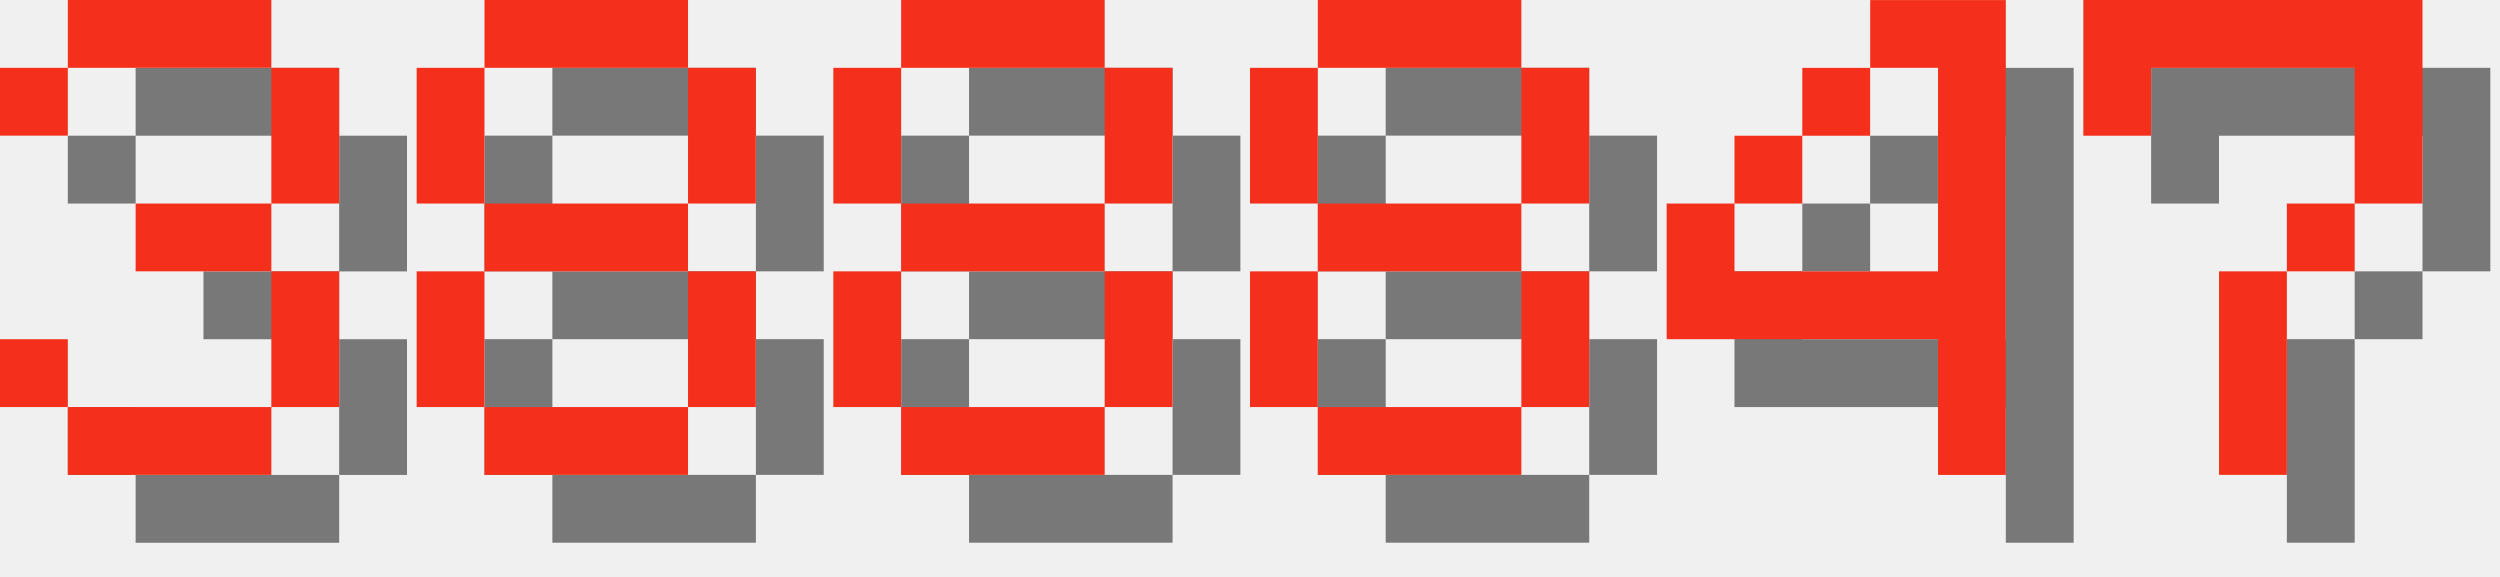
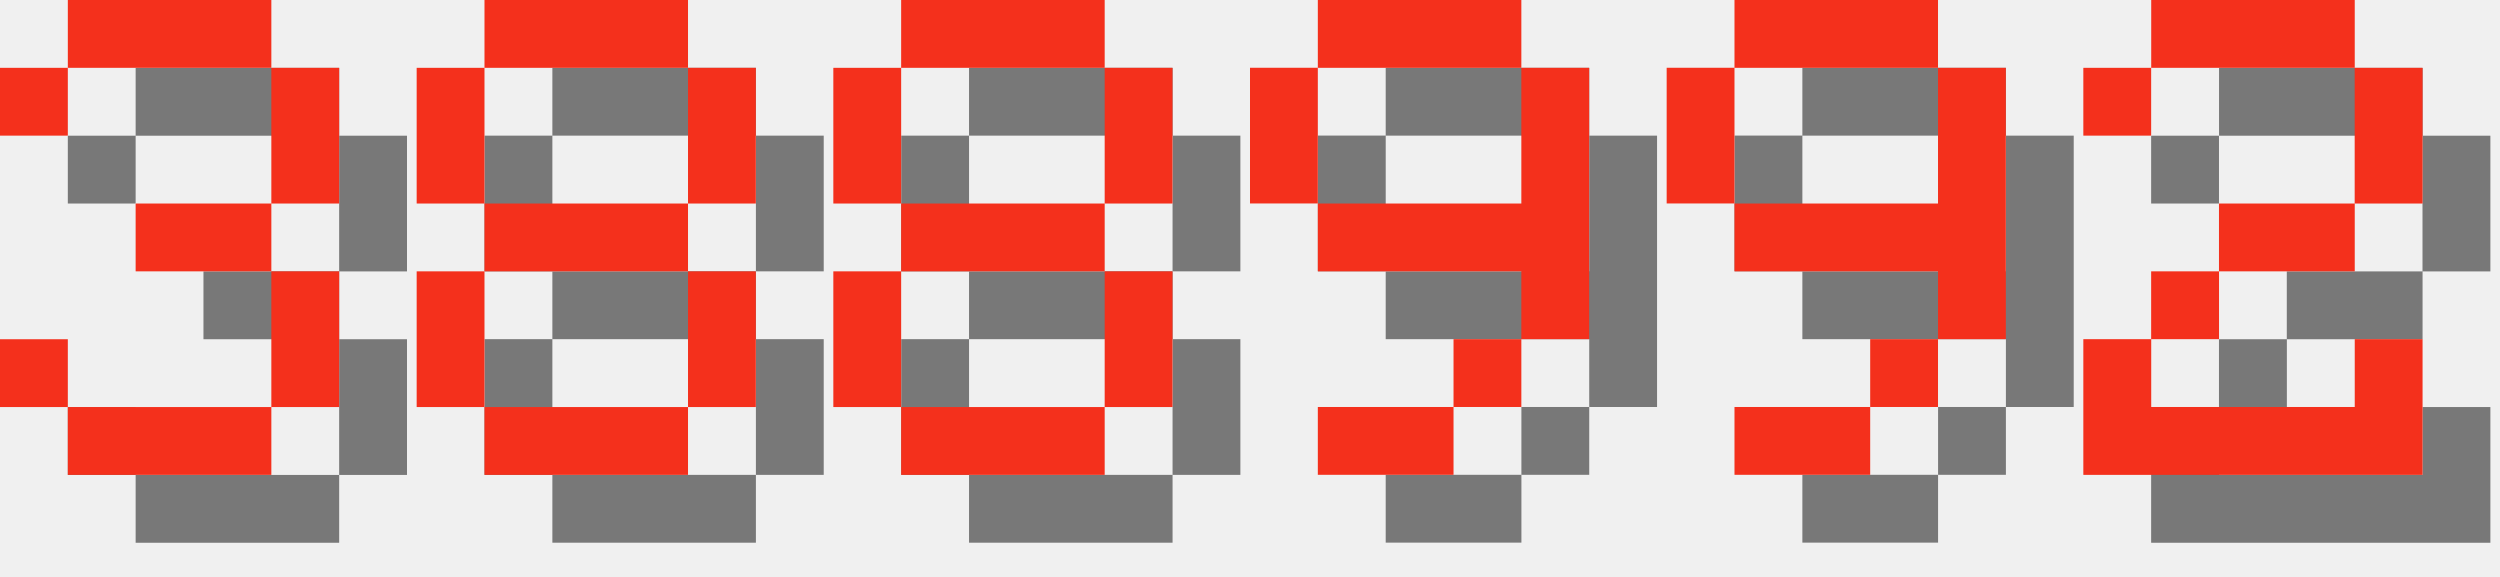
<svg xmlns="http://www.w3.org/2000/svg" version="1.1" width="156.0" height="36">
  <style>
        .text-foreground {
            fill: #F4301C;
        }
        .text-shadow {
            fill: #000000;
            fill-opacity: 0.5;
        }
    </style>
  <g class="digit" id="digit_3" transform="translate(0.0, 0), scale(4)">
    <path id="digit_3_shadow" class="text-shadow" d="m1.058 2.117v1.058h1.058v-1.058h3.175v2.117h-2.117v1.058h2.117v2.117h-3.175v-1.058h-1.058v1.058h1.058v1.058h3.175v-1.058h1.058v-2.117h-1.058v-1.058h1.058v-2.117h-1.058v-1.058h-3.175v1.058h-1.058z" fill-opacity=".5" style="paint-order:stroke fill markers" />
    <path id="digit_3_fg" class="text-foreground" d="m0 1.058v1.058h1.058v-1.058h3.175v2.117h-2.117v1.058h2.117v2.117h-3.175v-1.058h-1.058v1.058h1.058v1.058h3.175v-1.058h1.058v-2.117h-1.058v-1.058h1.058v-2.117h-1.058v-1.058h-3.175v1.058h-1.058z" fill="#fff" style="paint-order:stroke fill markers" />
  </g>
  <g class="digit" id="digit_8" transform="translate(26.0, 0), scale(4)">
    <path id="digit_8_shadow" class="text-shadow" d="m2.117 1.058v1.058h3.175v-1.058h-3.175zm3.175 1.058v2.117h1.058v-2.117h-1.058zm0 2.117h-3.175v1.058h3.175v-1.058zm0 1.058v2.117h1.058v-2.117h-1.058zm0 2.117h-3.175v1.058h3.175v-1.058zm-3.175 0v-2.117h-1.058v2.117h1.058zm0-3.175v-2.117h-1.058v2.117h1.058z" fill-opacity=".5" style="paint-order:stroke fill markers" />
    <path id="digit_8_fg" class="text-foreground" d="m1.058 0v1.058h3.175v-1.058h-3.175zm3.175 1.058v2.117h1.058v-2.117h-1.058zm0 2.117h-3.175v1.058h3.175v-1.058zm0 1.058v2.117h1.058v-2.117h-1.058zm0 2.117h-3.175v1.058h3.175v-1.058zm-3.175 0v-2.117h-1.058v2.117h1.058zm0-3.175v-2.117h-1.058v2.117h1.058z" fill="#fff" style="paint-order:stroke fill markers" />
  </g>
  <g class="digit" id="digit_8" transform="translate(52.0, 0), scale(4)">
    <path id="digit_8_shadow" class="text-shadow" d="m2.117 1.058v1.058h3.175v-1.058h-3.175zm3.175 1.058v2.117h1.058v-2.117h-1.058zm0 2.117h-3.175v1.058h3.175v-1.058zm0 1.058v2.117h1.058v-2.117h-1.058zm0 2.117h-3.175v1.058h3.175v-1.058zm-3.175 0v-2.117h-1.058v2.117h1.058zm0-3.175v-2.117h-1.058v2.117h1.058z" fill-opacity=".5" style="paint-order:stroke fill markers" />
    <path id="digit_8_fg" class="text-foreground" d="m1.058 0v1.058h3.175v-1.058h-3.175zm3.175 1.058v2.117h1.058v-2.117h-1.058zm0 2.117h-3.175v1.058h3.175v-1.058zm0 1.058v2.117h1.058v-2.117h-1.058zm0 2.117h-3.175v1.058h3.175v-1.058zm-3.175 0v-2.117h-1.058v2.117h1.058zm0-3.175v-2.117h-1.058v2.117h1.058z" fill="#fff" style="paint-order:stroke fill markers" />
  </g>
-   <g class="digit" id="digit_8" transform="translate(78.0, 0), scale(4)">
-     <path id="digit_8_shadow" class="text-shadow" d="m2.117 1.058v1.058h3.175v-1.058h-3.175zm3.175 1.058v2.117h1.058v-2.117h-1.058zm0 2.117h-3.175v1.058h3.175v-1.058zm0 1.058v2.117h1.058v-2.117h-1.058zm0 2.117h-3.175v1.058h3.175v-1.058zm-3.175 0v-2.117h-1.058v2.117h1.058zm0-3.175v-2.117h-1.058v2.117h1.058z" fill-opacity=".5" style="paint-order:stroke fill markers" />
-     <path id="digit_8_fg" class="text-foreground" d="m1.058 0v1.058h3.175v-1.058h-3.175zm3.175 1.058v2.117h1.058v-2.117h-1.058zm0 2.117h-3.175v1.058h3.175v-1.058zm0 1.058v2.117h1.058v-2.117h-1.058zm0 2.117h-3.175v1.058h3.175v-1.058zm-3.175 0v-2.117h-1.058v2.117h1.058zm0-3.175v-2.117h-1.058v2.117h1.058z" fill="#fff" style="paint-order:stroke fill markers" />
+   <g class="digit" id="digit_9" transform="translate(78.0, 0), scale(4)">
+     <path id="digit_9_shadow" class="text-shadow" d="m2.117 1.058v1.058h3.175v-1.058h-3.175zm3.175 1.058v2.117h-3.175v1.058h3.175v1.058h1.058v-4.233h-1.058zm0 4.233h-1.058v1.058h1.058v-1.058zm-1.058 1.058h-2.117v1.058h2.117v-1.058zm-2.117-3.175v-2.117h-1.058v2.117h1.058z" fill-opacity=".5" style="paint-order:stroke fill markers" />
+     <path id="digit_9_fg" class="text-foreground" d="m1.058 0v1.058h3.175v-1.058h-3.175zm3.175 1.058v2.117h-3.175v1.058h3.175v1.058h1.058v-4.233h-1.058zm0 4.233h-1.058v1.058h1.058v-1.058zm-1.058 1.058h-2.117v1.058h2.117v-1.058zm-2.117-3.175v-2.117h-1.058v2.117h1.058z" fill="#fff" style="paint-order:stroke fill markers" />
  </g>
-   <g class="digit" id="digit_4" transform="translate(104.0, 0), scale(4)">
-     <path id="digit_4_shadow" class="text-shadow" d="m4.233 1.058v1.058h1.058v3.175h-3.175v-1.058h-1.058v2.117h4.233v2.117h1.058v-7.408h-2.117zm-2.117 3.175h1.058v-1.058h-1.058v1.058zm1.058-1.058h1.058v-1.058h-1.058v1.058z" fill-opacity=".5" style="paint-order:stroke fill markers" />
-     <path id="digit_4_fg" class="text-foreground" d="m3.175 0v1.058h1.058v3.175h-3.175v-1.058h-1.058v2.117h4.233v2.117h1.058v-7.408h-2.117zm-2.117 3.175h1.058v-1.058h-1.058v1.058zm1.058-1.058h1.058v-1.058h-1.058v1.058z" fill="#fff" style="paint-order:stroke fill markers" />
+   <g class="digit" id="digit_9" transform="translate(104.0, 0), scale(4)">
+     <path id="digit_9_shadow" class="text-shadow" d="m2.117 1.058v1.058h3.175v-1.058h-3.175zm3.175 1.058v2.117h-3.175v1.058h3.175v1.058h1.058v-4.233h-1.058zm0 4.233h-1.058v1.058h1.058v-1.058zm-1.058 1.058h-2.117v1.058h2.117v-1.058zm-2.117-3.175v-2.117h-1.058v2.117h1.058z" fill-opacity=".5" style="paint-order:stroke fill markers" />
+     <path id="digit_9_fg" class="text-foreground" d="m1.058 0v1.058h3.175v-1.058h-3.175zm3.175 1.058v2.117h-3.175v1.058h3.175v1.058h1.058v-4.233h-1.058zm0 4.233h-1.058v1.058h1.058v-1.058zm-1.058 1.058h-2.117v1.058h2.117v-1.058zm-2.117-3.175v-2.117h-1.058v2.117h1.058z" fill="#fff" style="paint-order:stroke fill markers" />
  </g>
-   <g class="digit" id="digit_7" transform="translate(130.0, 0), scale(4)">
-     <path id="digit_7_shadow" class="text-shadow" d="m1.058 1.058 2e-6 2.117h1.058v-1.058h3.175v1.058l2e-7 1.058h-1.058v1.058h-1.058l4e-7 3.175 1.058 1e-7v-3.175h1.058v-1.058h1.058l5e-7 -1.058v-2.117z" fill-opacity=".5" style="paint-order:stroke fill markers" />
-     <path id="digit_7_fg" class="text-foreground" d="m0 0 2e-6 2.117h1.058v-1.058h3.175v1.058l2e-7 1.058h-1.058v1.058h-1.058l4e-7 3.175 1.058 1e-7v-3.175h1.058v-1.058h1.058l5e-7 -1.058v-2.117z" fill="#fff" style="paint-order:stroke fill markers" />
+   <g class="digit" id="digit_2" transform="translate(130.0, 0), scale(4)">
+     <path id="digit_2_shadow" class="text-shadow" d="m1.058 2.117v1.058h1.058v-1.058h3.175v2.117h-2.117v1.058h-1.058v1.058h-1.058v2.117h5.292v-2.117h-1.058v1.058h-3.175v-1.058h1.058v-1.058h2.117v-1.058h1.058v-2.117h-1.058v-1.058h-3.175v1.058h-1.058z" fill-opacity=".5" style="paint-order:stroke fill markers" />
+     <path id="digit_2_fg" class="text-foreground" d="m0 1.058v1.058h1.058v-1.058h3.175v2.117h-2.117v1.058h-1.058v1.058h-1.058v2.117h5.292v-2.117h-1.058v1.058h-3.175v-1.058h1.058v-1.058h2.117v-1.058h1.058v-2.117h-1.058v-1.058h-3.175v1.058h-1.058z" fill="#fff" style="paint-order:stroke fill markers" />
  </g>
</svg>
